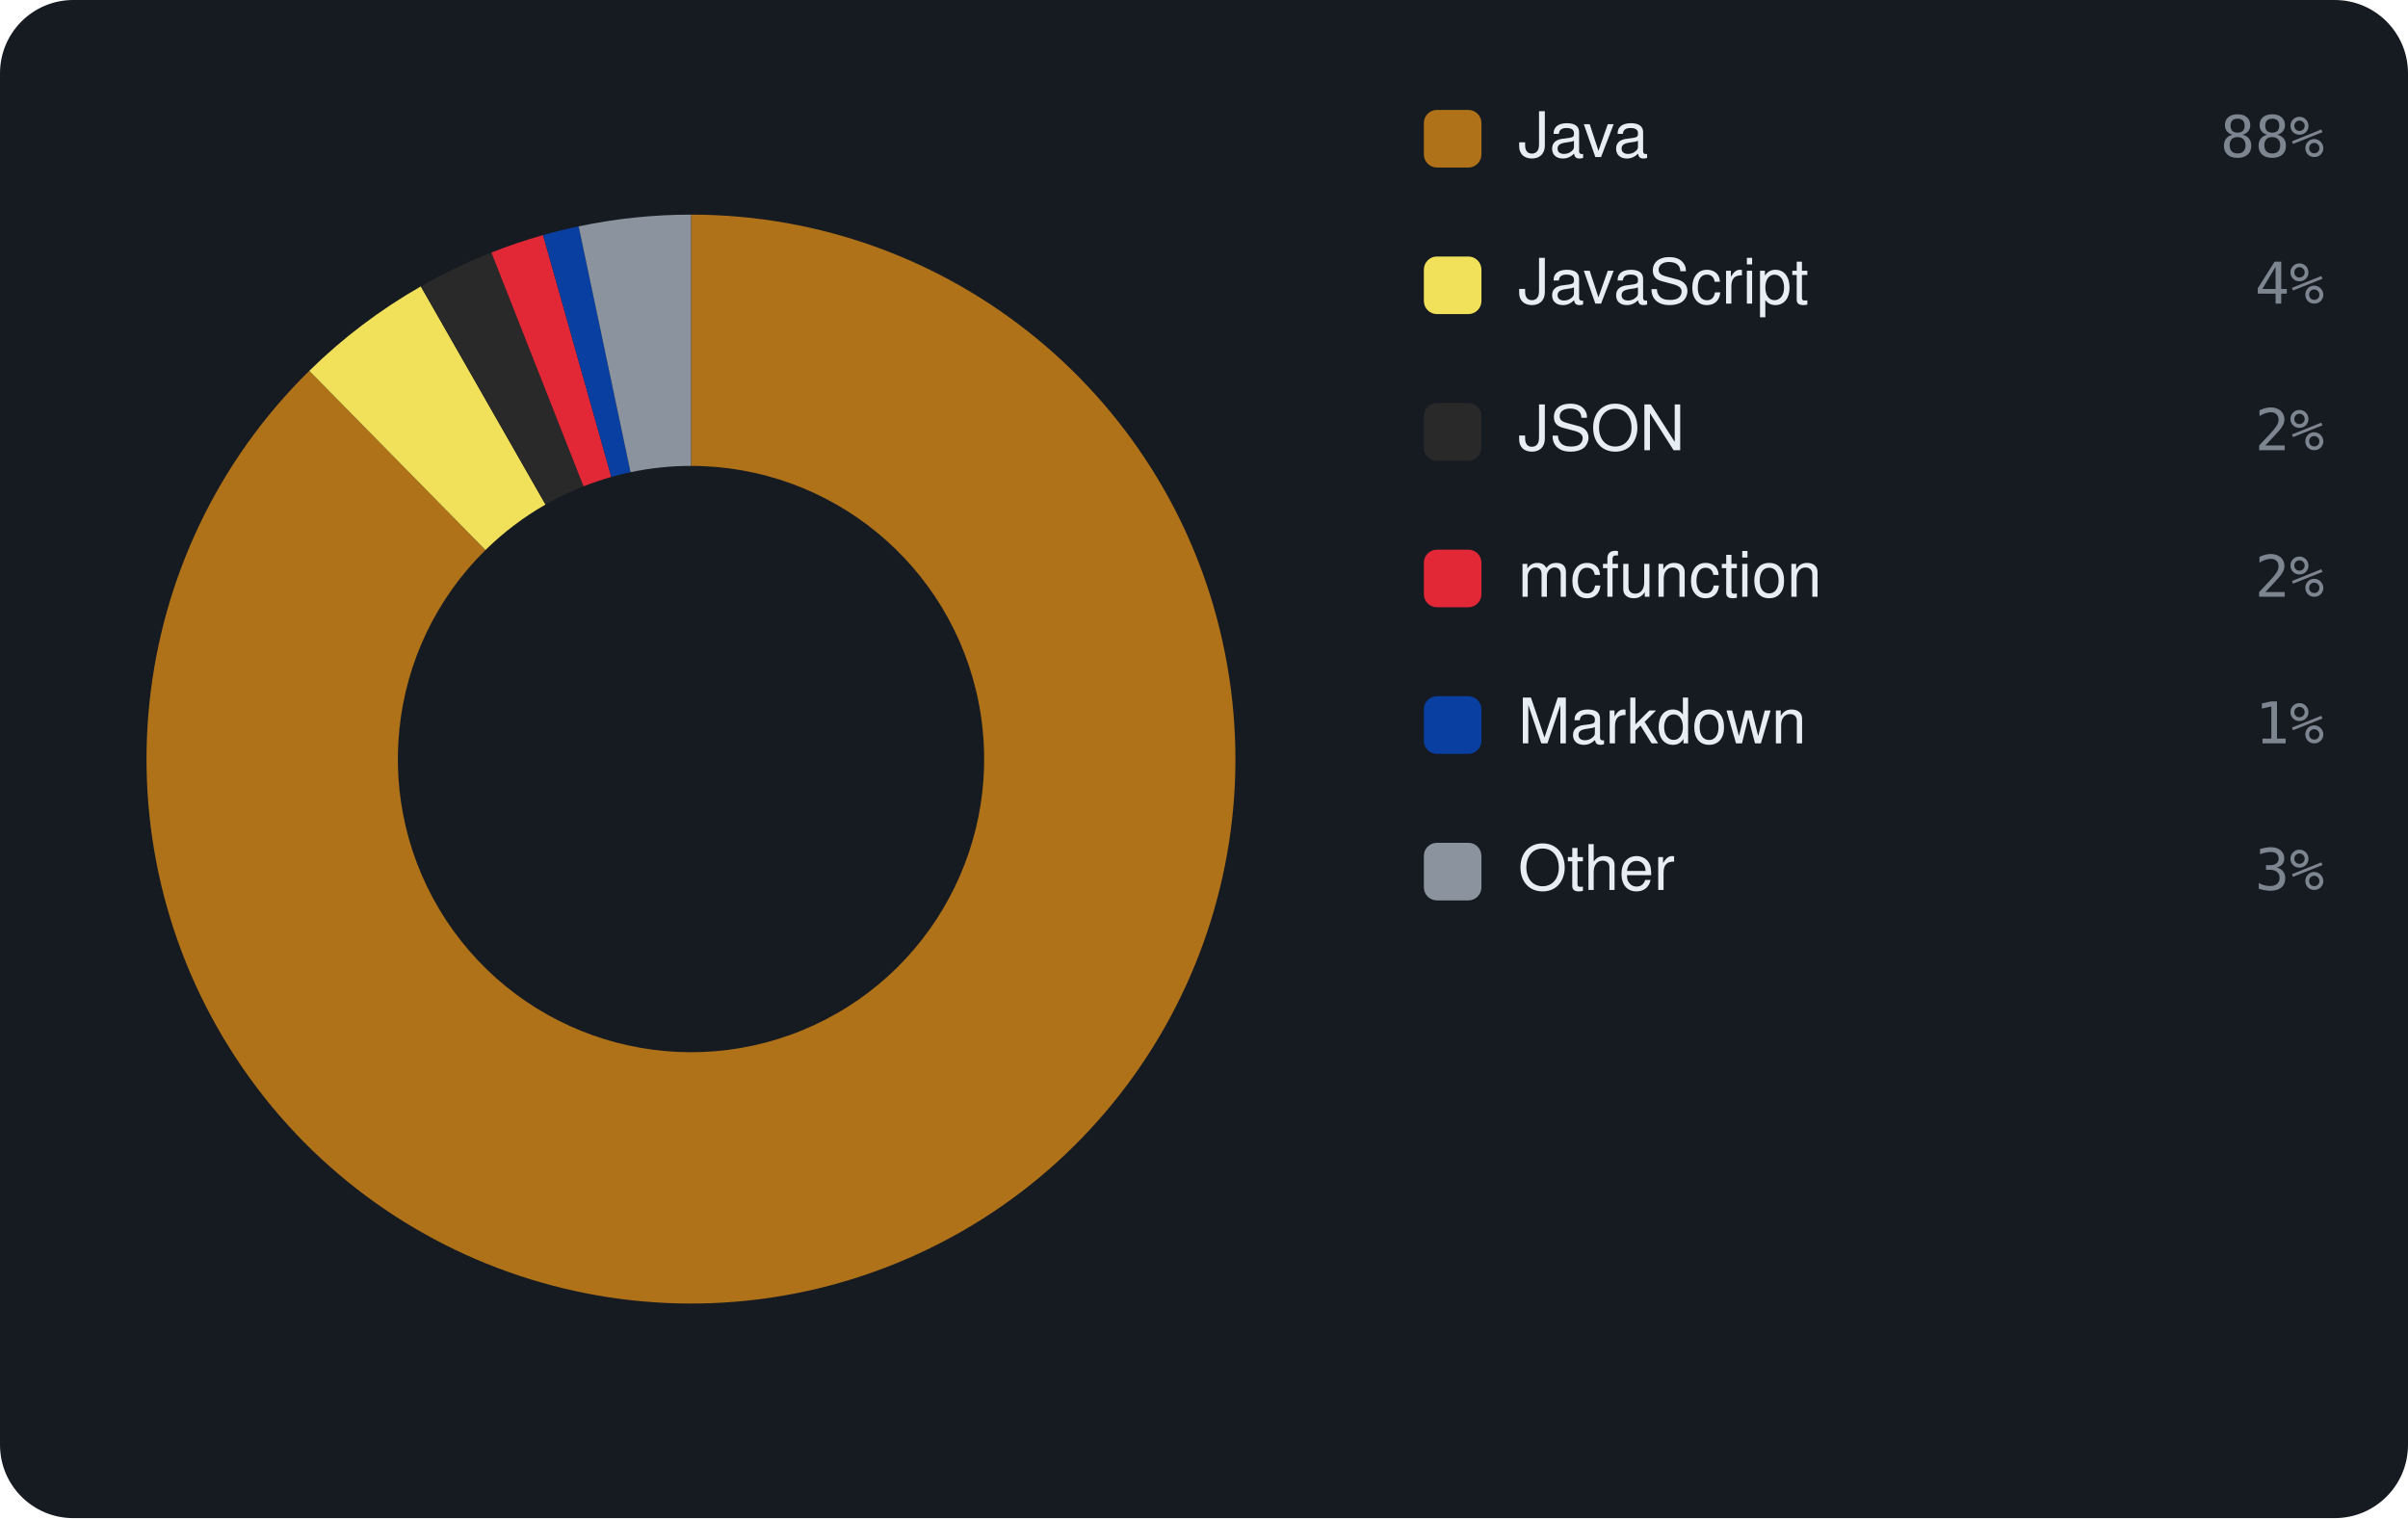
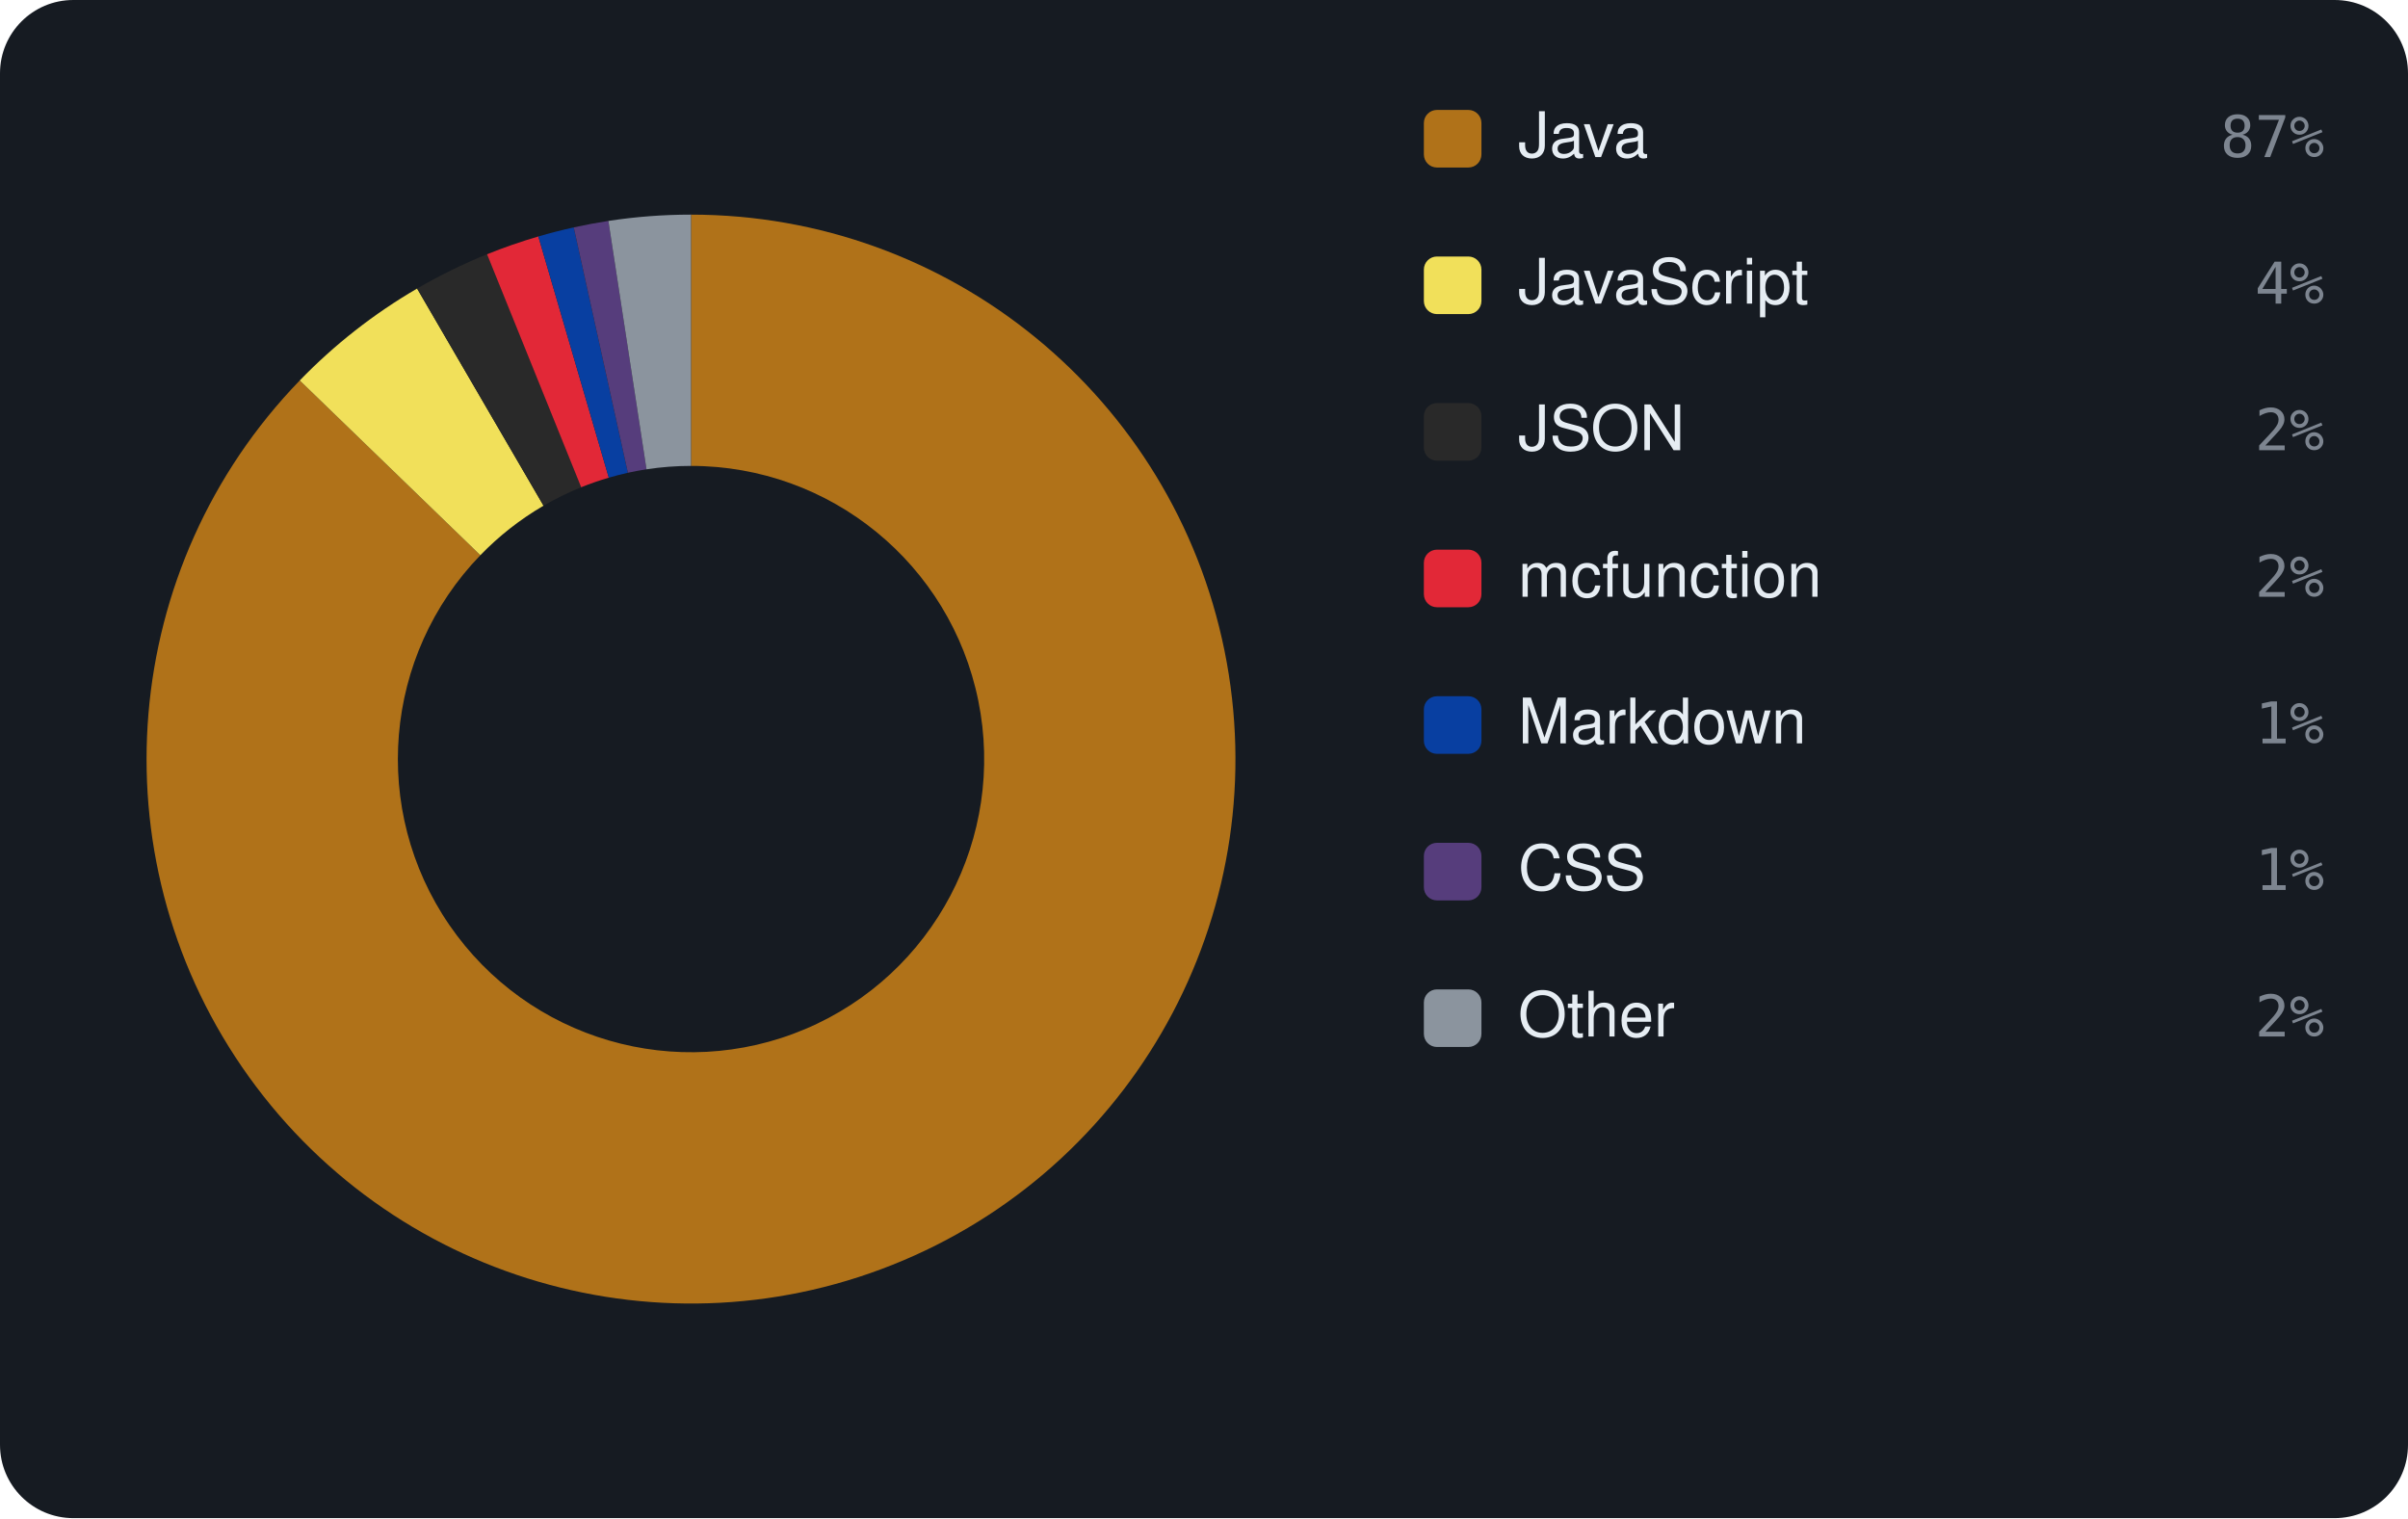
<svg xmlns="http://www.w3.org/2000/svg" viewBox="0 0 460 290" width="460" height="290" font-family="-apple-system,BlinkMacSystemFont,'Segoe UI',Helvetica,Arial,sans-serif">
  <rect width="460" height="290" rx="14" fill="#161b22" />
-   <path d="M132.00 41.00 A104 104 0 1 1 59.08 70.84 L92.74 105.07 A56 56 0 1 0 132.00 89.00 Z" fill="#b07219" />
-   <path d="M59.08 70.84 A104 104 0 0 1 80.39 54.71 L104.21 96.38 A56 56 0 0 0 92.74 105.07 Z" fill="#f1e05a" />
-   <path d="M80.39 54.71 A104 104 0 0 1 93.87 48.24 L111.47 92.90 A56 56 0 0 0 104.21 96.38 Z" fill="#292929" />
-   <path d="M93.87 48.24 A104 104 0 0 1 103.74 44.91 L116.78 91.11 A56 56 0 0 0 111.47 92.90 Z" fill="#E22837" />
-   <path d="M103.74 44.91 A104 104 0 0 1 110.54 43.24 L120.45 90.20 A56 56 0 0 0 116.78 91.11 Z" fill="#083fa1" />
-   <path d="M110.54 43.24 A104 104 0 0 1 132.00 41.00 L132.00 89.00 A56 56 0 0 0 120.45 90.20 Z" fill="#8b949e" />
+   <path d="M132.00 41.00 A104 104 0 1 1 57.26 72.68 L91.76 106.06 A56 56 0 1 0 132.00 89.00 Z" fill="#b07219" />
+   <path d="M57.26 72.68 A104 104 0 0 1 79.68 55.12 L103.83 96.60 A56 56 0 0 0 91.76 106.06 Z" fill="#f1e05a" />
+   <path d="M79.68 55.12 A104 104 0 0 1 93.04 48.57 L111.02 93.08 A56 56 0 0 0 103.83 96.60 Z" fill="#292929" />
+   <path d="M93.04 48.57 A104 104 0 0 1 102.84 45.17 L116.30 91.25 A56 56 0 0 0 111.02 93.08 Z" fill="#E22837" />
+   <path d="M102.84 45.17 A104 104 0 0 1 109.60 43.44 L119.94 90.31 A56 56 0 0 0 116.30 91.25 Z" fill="#083fa1" />
+   <path d="M109.60 43.44 A104 104 0 0 1 116.22 42.20 L123.50 89.65 A56 56 0 0 0 119.94 90.31 Z" fill="#563d7c" />
+   <path d="M116.22 42.20 A104 104 0 0 1 132.00 41.00 L132.00 89.00 A56 56 0 0 0 123.50 89.65 Z" fill="#8b949e" />
  <rect x="272" y="21" width="11" height="11" rx="2.5" fill="#b07219" />
  <text x="290" y="30" font-size="12" fill="#e6edf3">Java</text>
-   <text x="444" y="30" text-anchor="end" font-size="11" font-family="monospace" fill="#7d8590">88%</text>
+   <text x="444" y="30" text-anchor="end" font-size="11" font-family="monospace" fill="#7d8590">87%</text>
  <rect x="272" y="49" width="11" height="11" rx="2.5" fill="#f1e05a" />
  <text x="290" y="58" font-size="12" fill="#e6edf3">JavaScript</text>
  <text x="444" y="58" text-anchor="end" font-size="11" font-family="monospace" fill="#7d8590">4%</text>
  <rect x="272" y="77" width="11" height="11" rx="2.5" fill="#292929" />
  <text x="290" y="86" font-size="12" fill="#e6edf3">JSON</text>
  <text x="444" y="86" text-anchor="end" font-size="11" font-family="monospace" fill="#7d8590">2%</text>
  <rect x="272" y="105" width="11" height="11" rx="2.5" fill="#E22837" />
  <text x="290" y="114" font-size="12" fill="#e6edf3">mcfunction</text>
  <text x="444" y="114" text-anchor="end" font-size="11" font-family="monospace" fill="#7d8590">2%</text>
  <rect x="272" y="133" width="11" height="11" rx="2.5" fill="#083fa1" />
  <text x="290" y="142" font-size="12" fill="#e6edf3">Markdown</text>
  <text x="444" y="142" text-anchor="end" font-size="11" font-family="monospace" fill="#7d8590">1%</text>
-   <rect x="272" y="161" width="11" height="11" rx="2.5" fill="#8b949e" />
-   <text x="290" y="170" font-size="12" fill="#e6edf3">Other</text>
-   <text x="444" y="170" text-anchor="end" font-size="11" font-family="monospace" fill="#7d8590">3%</text>
+   <rect x="272" y="161" width="11" height="11" rx="2.5" fill="#563d7c" />
+   <text x="290" y="170" font-size="12" fill="#e6edf3">CSS</text>
+   <text x="444" y="170" text-anchor="end" font-size="11" font-family="monospace" fill="#7d8590">1%</text>
+   <rect x="272" y="189" width="11" height="11" rx="2.5" fill="#8b949e" />
+   <text x="290" y="198" font-size="12" fill="#e6edf3">Other</text>
+   <text x="444" y="198" text-anchor="end" font-size="11" font-family="monospace" fill="#7d8590">2%</text>
</svg>
